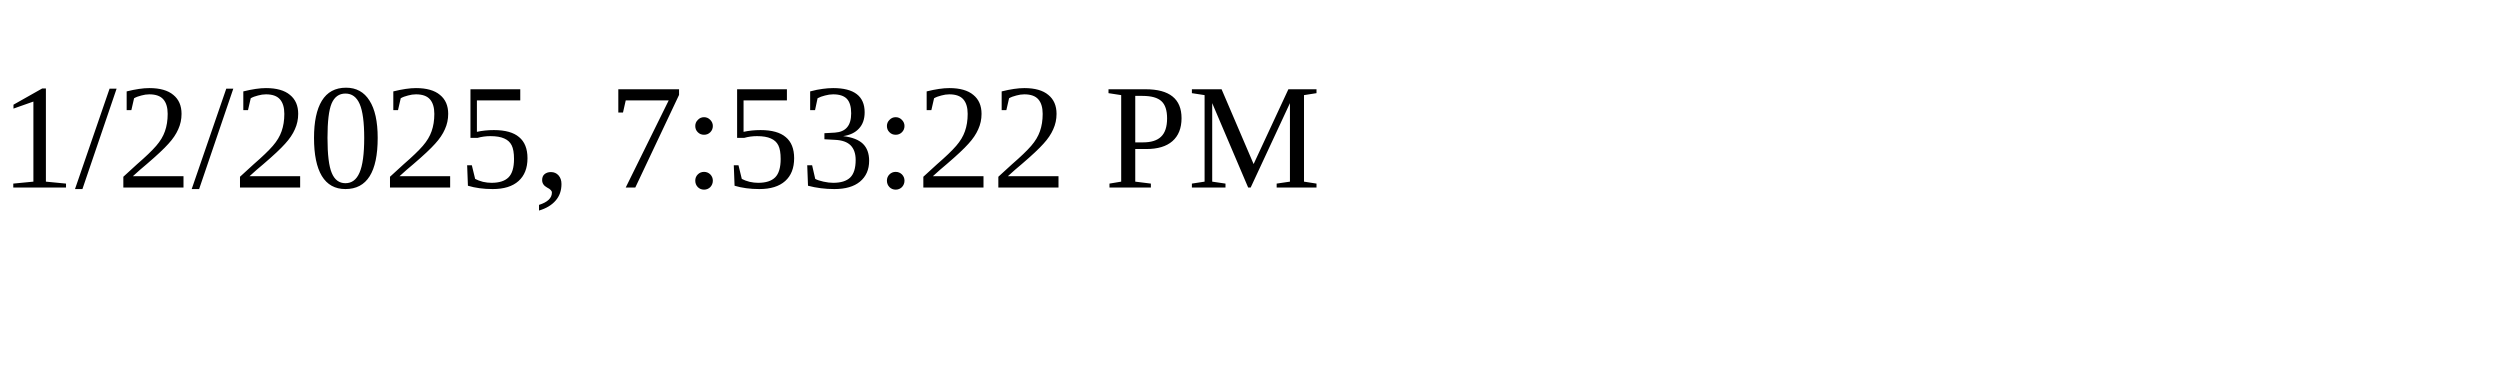
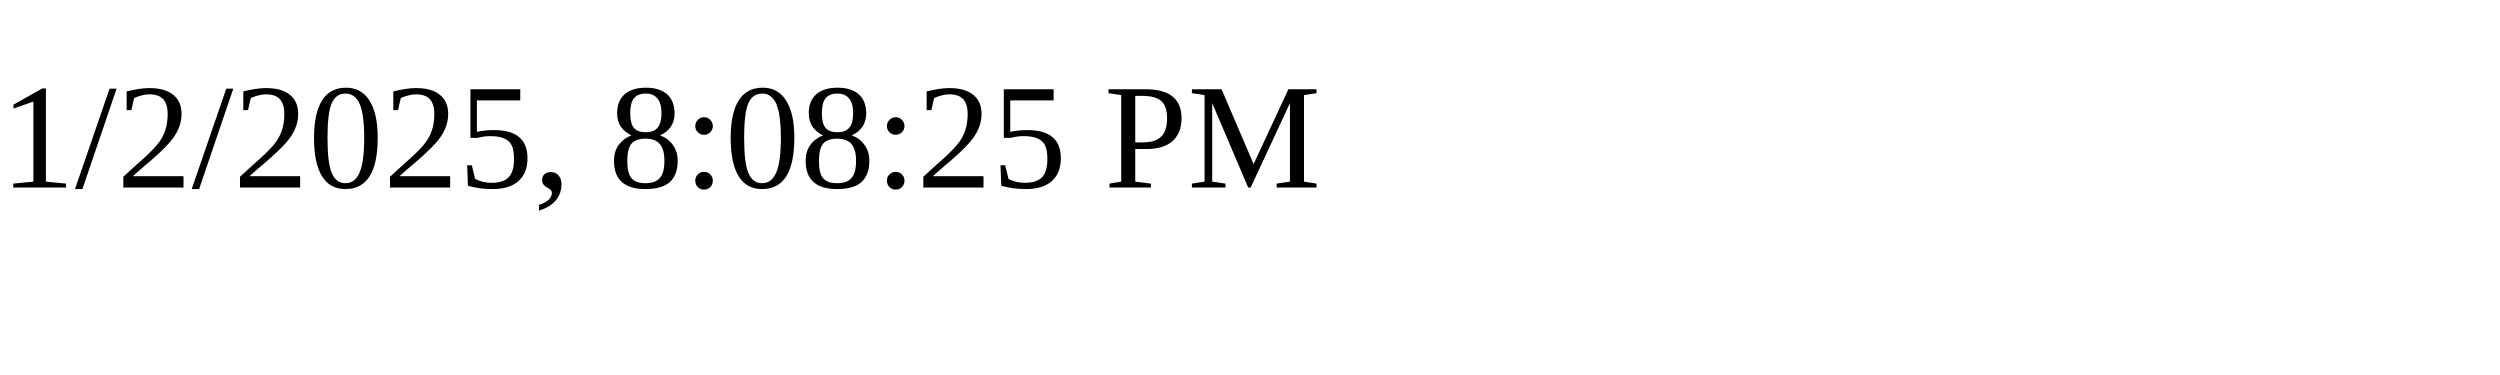
<svg xmlns="http://www.w3.org/2000/svg" height="30" width="200">
-   <text x="0" y="15">1/2/2025, 7:53:22 PM</text>
+   <text x="0" y="15">1/2/2025, 8:08:25 PM</text>
</svg>
